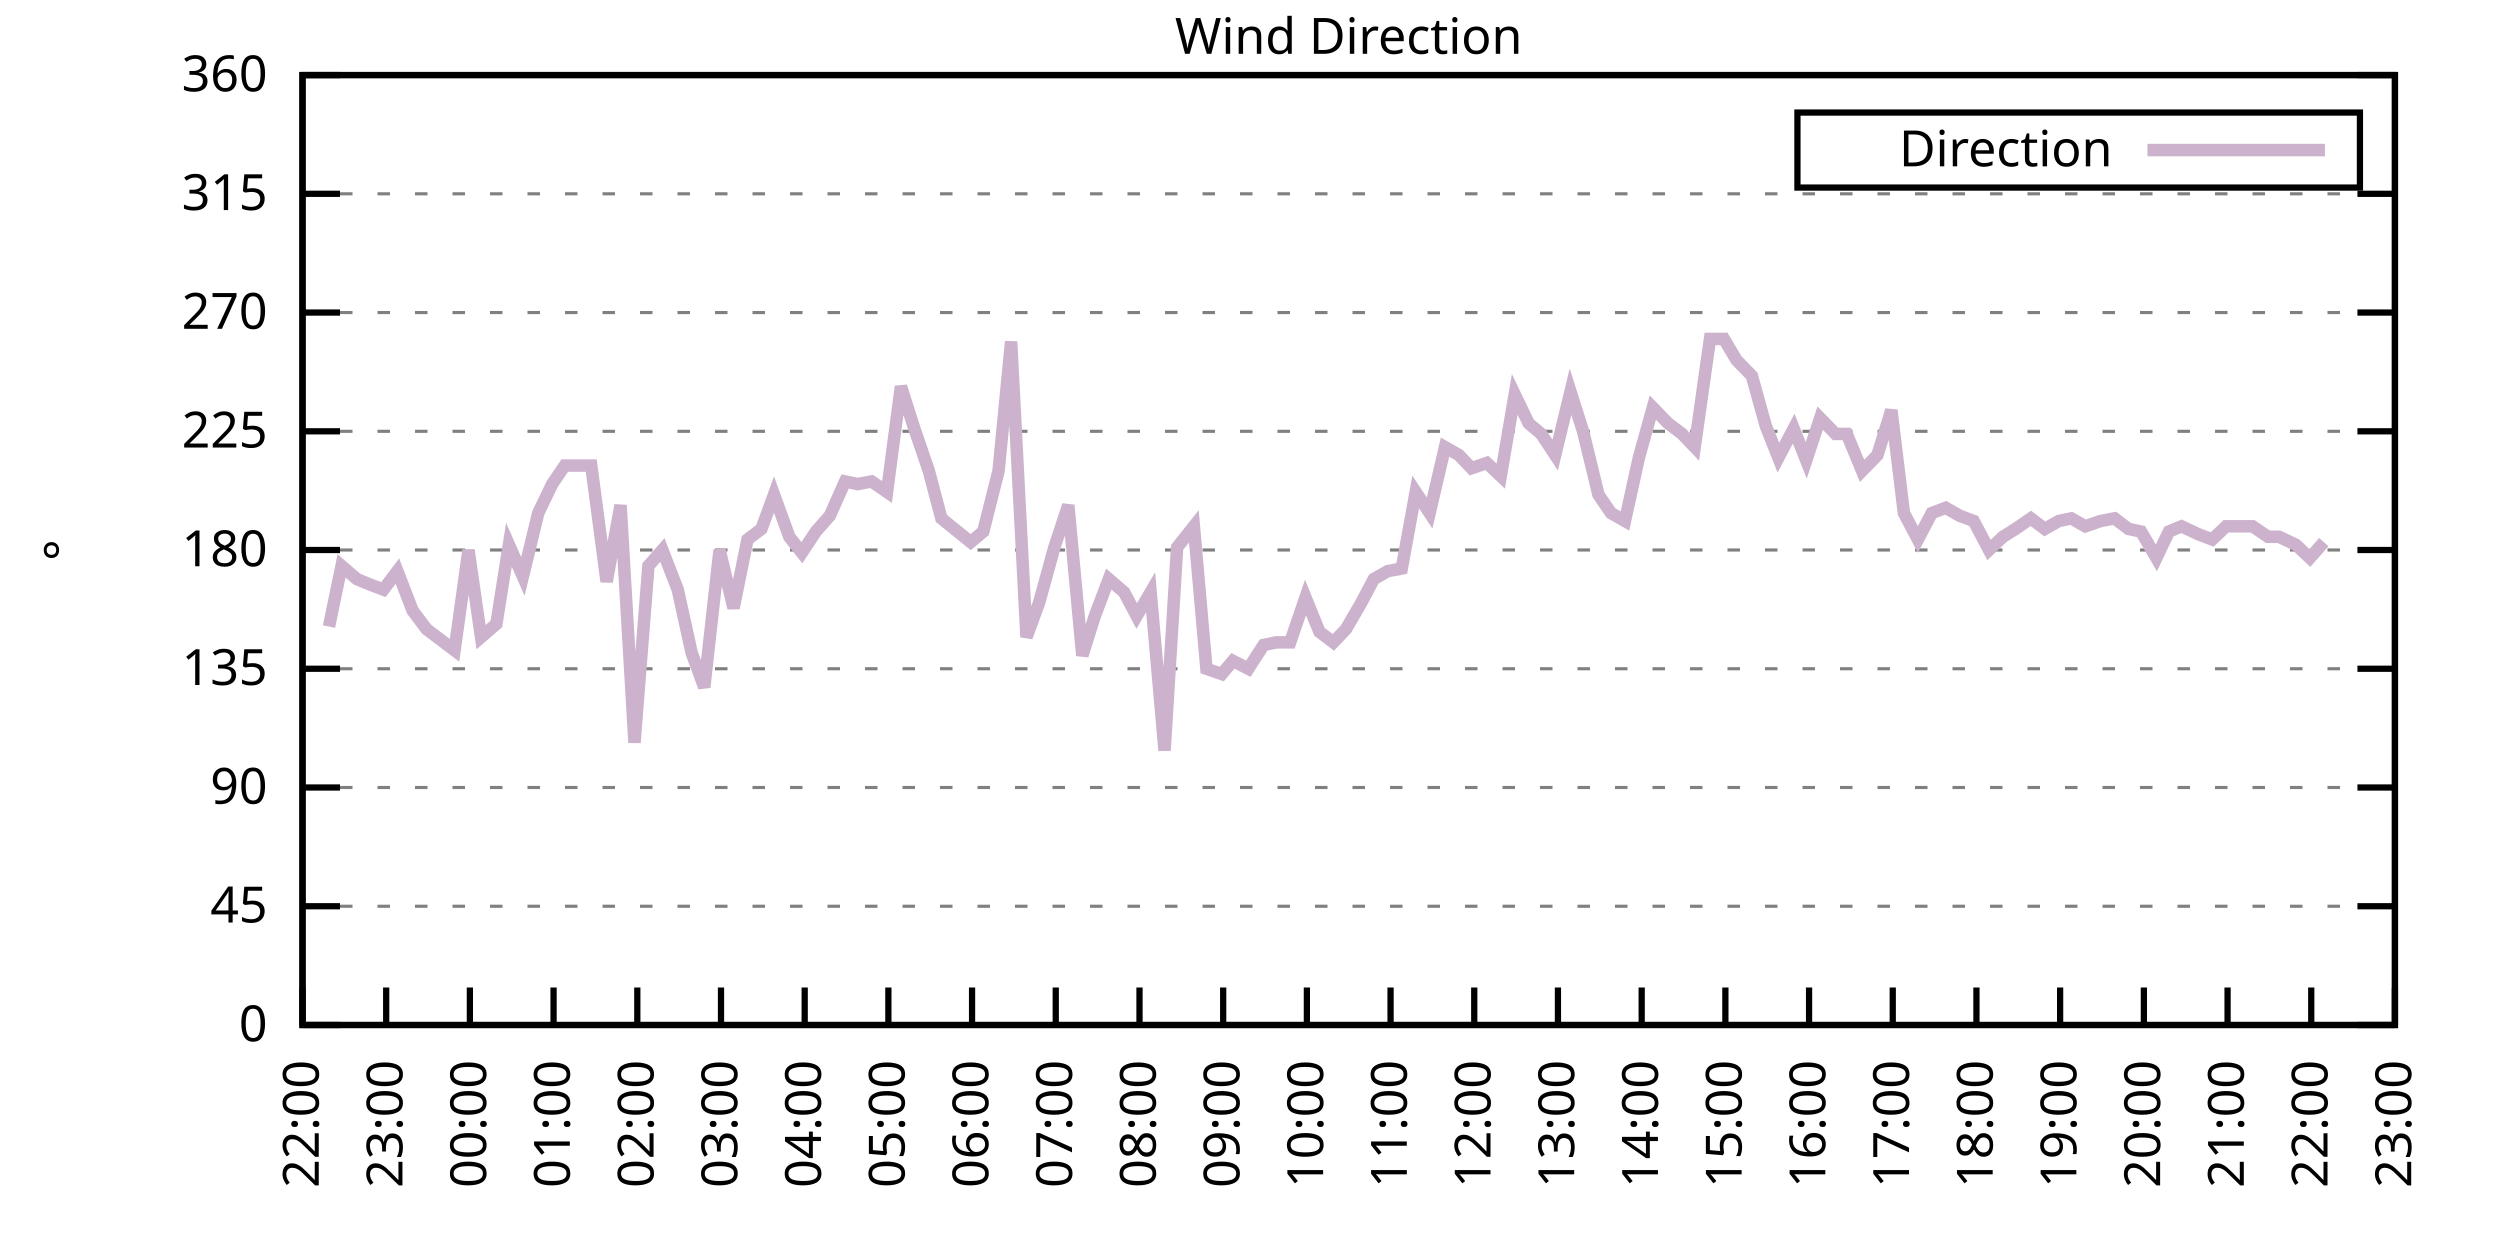
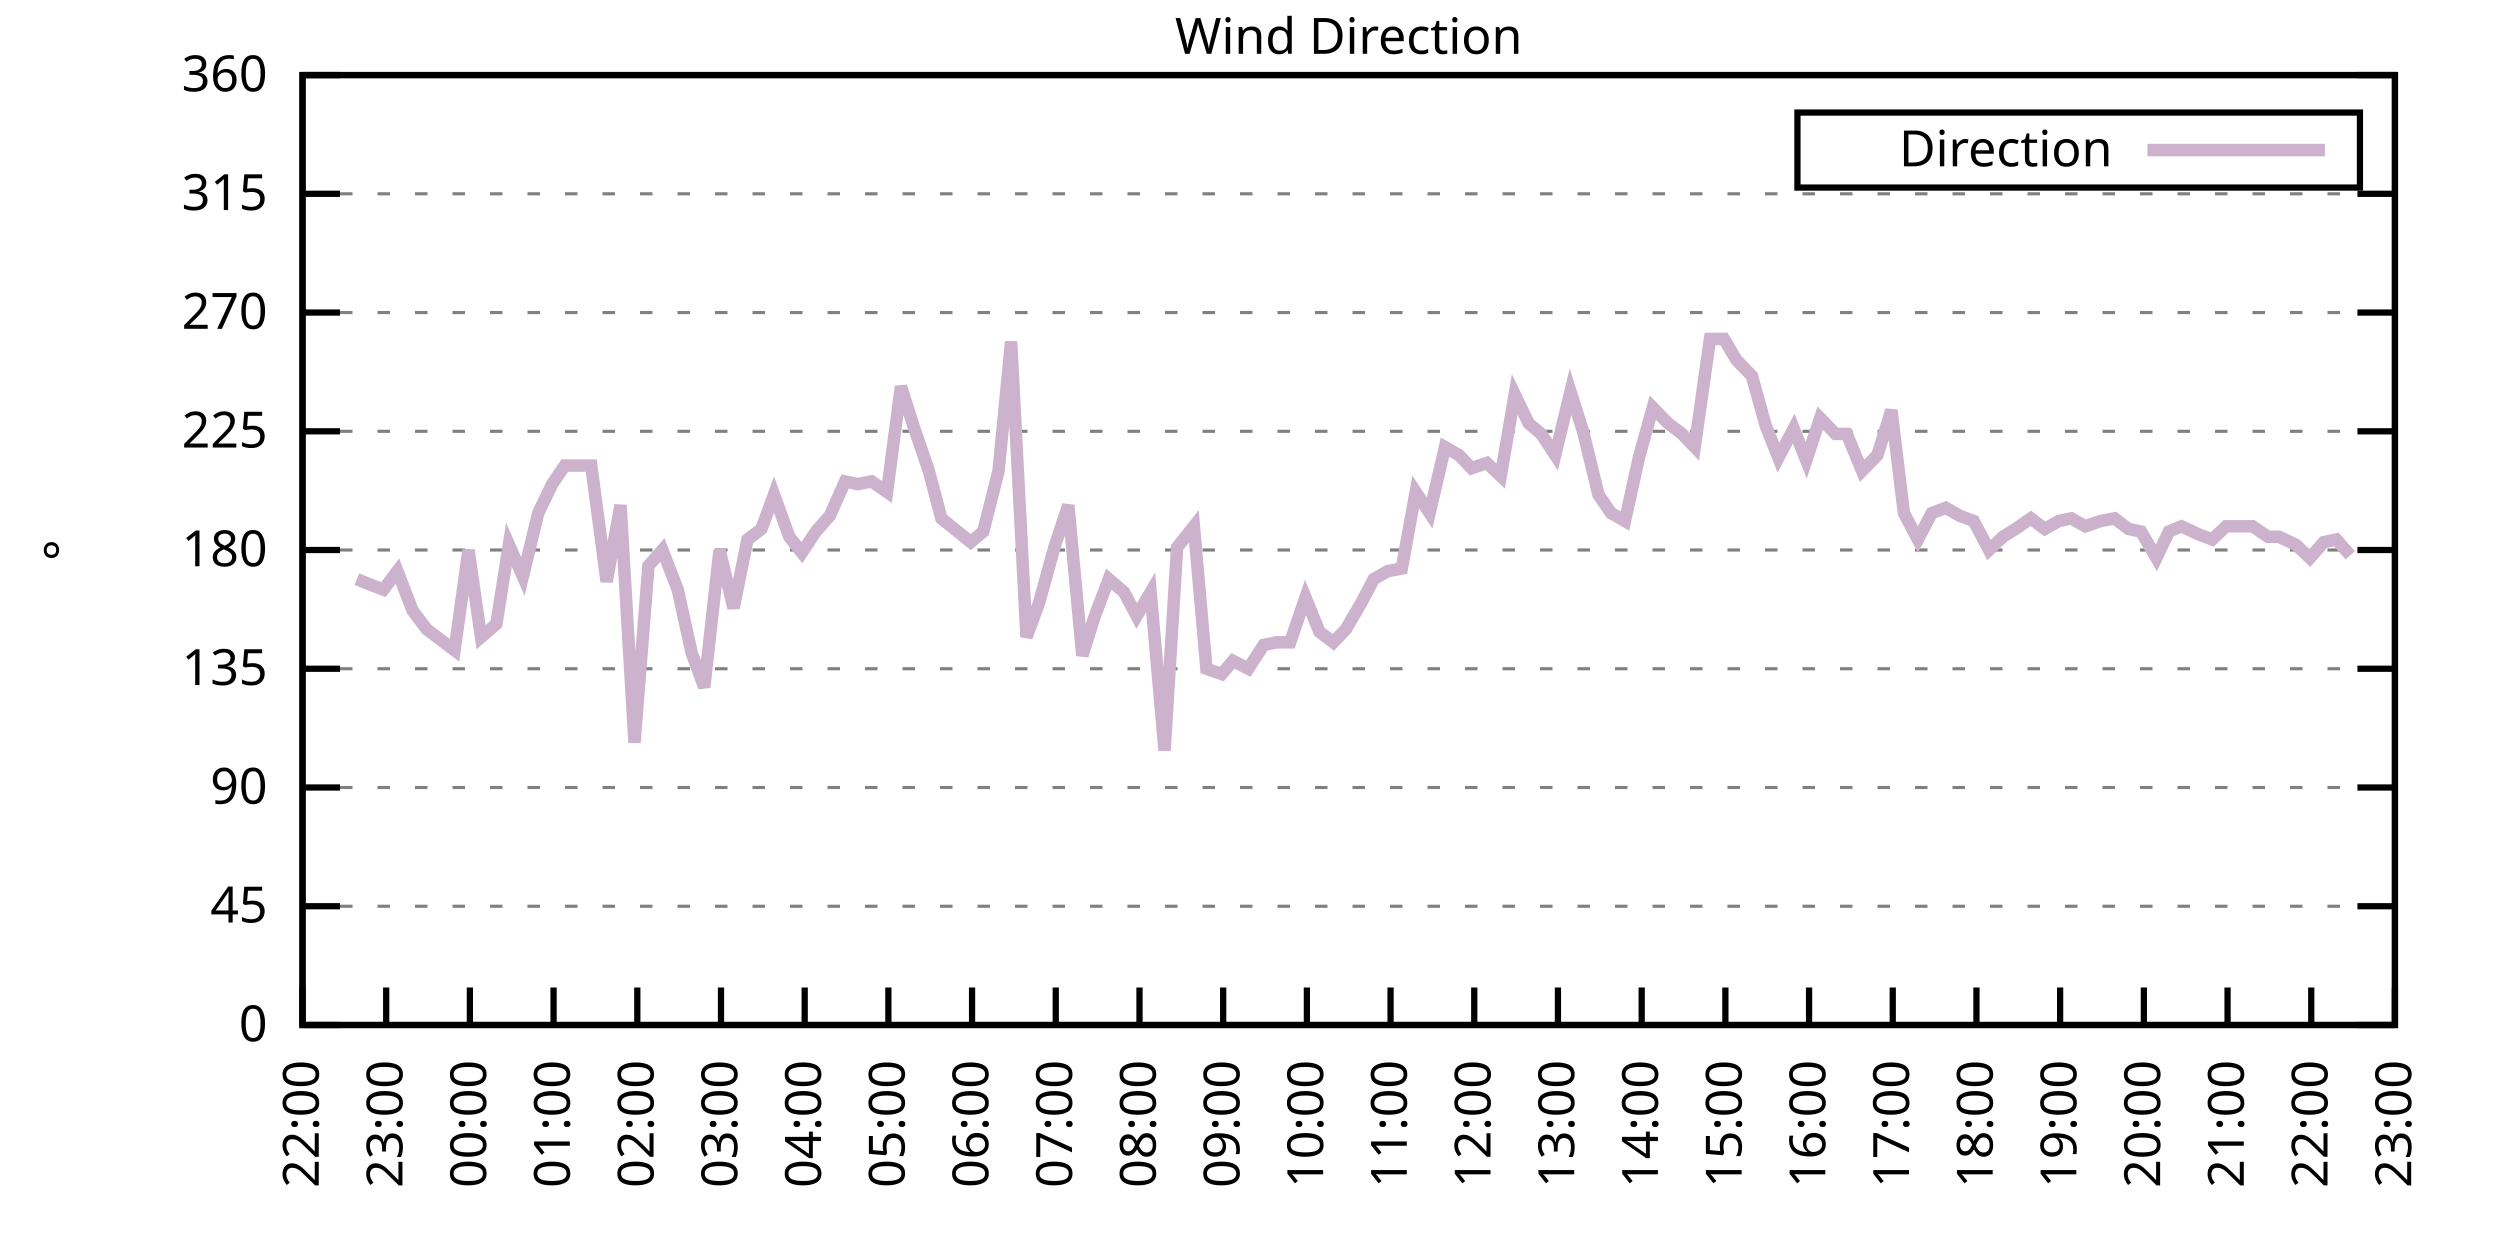
<svg xmlns="http://www.w3.org/2000/svg" xmlns:xlink="http://www.w3.org/1999/xlink" width="400" height="200" viewBox="0 0 400 200">
  <g id="gnuplot_canvas">
    <rect x="0" y="0" width="400" height="200" fill="none" />
    <defs>
      <circle id="gpDot" r="0.5" stroke-width="0.5" stroke="currentColor" />
      <path id="gpPt0" stroke-width="0.333" stroke="currentColor" d="M-1,0 h2 M0,-1 v2" />
      <path id="gpPt1" stroke-width="0.333" stroke="currentColor" d="M-1,-1 L1,1 M1,-1 L-1,1" />
      <path id="gpPt2" stroke-width="0.333" stroke="currentColor" d="M-1,0 L1,0 M0,-1 L0,1 M-1,-1 L1,1 M-1,1 L1,-1" />
      <rect id="gpPt3" stroke-width="0.333" stroke="currentColor" x="-1" y="-1" width="2" height="2" />
      <rect id="gpPt4" stroke-width="0.333" stroke="currentColor" fill="currentColor" x="-1" y="-1" width="2" height="2" />
      <circle id="gpPt5" stroke-width="0.333" stroke="currentColor" cx="0" cy="0" r="1" />
      <use xlink:href="#gpPt5" id="gpPt6" fill="currentColor" stroke="none" />
      <path id="gpPt7" stroke-width="0.333" stroke="currentColor" d="M0,-1.33 L-1.33,0.67 L1.33,0.67 z" />
      <use xlink:href="#gpPt7" id="gpPt8" fill="currentColor" stroke="none" />
      <use xlink:href="#gpPt7" id="gpPt9" stroke="currentColor" transform="rotate(180)" />
      <use xlink:href="#gpPt9" id="gpPt10" fill="currentColor" stroke="none" />
      <use xlink:href="#gpPt3" id="gpPt11" stroke="currentColor" transform="rotate(45)" />
      <use xlink:href="#gpPt11" id="gpPt12" fill="currentColor" stroke="none" />
      <path id="gpPt13" stroke-width="0.333" stroke="currentColor" d="M0,1.330 L1.265,0.411 L0.782,-1.067 L-0.782,-1.076 L-1.265,0.411 z" />
      <use xlink:href="#gpPt13" id="gpPt14" fill="currentColor" stroke="none" />
      <filter id="textbox" filterUnits="objectBoundingBox" x="0" y="0" height="1" width="1">
        <feFlood flood-color="white" flood-opacity="1" result="bgnd" />
        <feComposite in="SourceGraphic" in2="bgnd" operator="atop" />
      </filter>
      <filter id="greybox" filterUnits="objectBoundingBox" x="0" y="0" height="1" width="1">
        <feFlood flood-color="lightgrey" flood-opacity="1" result="grey" />
        <feComposite in="SourceGraphic" in2="grey" operator="atop" />
      </filter>
    </defs>
    <g fill="none" color="white" stroke="currentColor" stroke-width="1.00" stroke-linecap="butt" stroke-linejoin="miter">
</g>
    <g fill="none" color="black" stroke="currentColor" stroke-width="1.00" stroke-linecap="butt" stroke-linejoin="miter">
      <g stroke="none" shape-rendering="crispEdges">
        <polygon fill="rgb(255, 255, 255)" points="48.40,164.00 383.18,164.00 383.18,12.02 48.40,12.02 " />
      </g>
    </g>
    <g fill="none" color="black" stroke="currentColor" stroke-width="1.00" stroke-linecap="butt" stroke-linejoin="miter">
</g>
    <g fill="none" color="black" stroke="black" stroke-width="0.50" stroke-linecap="butt" stroke-linejoin="miter">
</g>
    <g fill="none" color="gray" stroke="currentColor" stroke-width="0.50" stroke-linecap="butt" stroke-linejoin="miter">
      <path stroke="gray" stroke-dasharray="2,4" class="gridline" d="M48.40,164.00 L383.19,164.00  " />
    </g>
    <g fill="none" color="gray" stroke="gray" stroke-width="1.00" stroke-linecap="butt" stroke-linejoin="miter">
</g>
    <g fill="none" color="black" stroke="currentColor" stroke-width="1.00" stroke-linecap="butt" stroke-linejoin="miter">
      <path stroke="black" d="M48.40,164.00 L54.40,164.00 M383.19,164.00 L377.19,164.00  " />
      <g transform="translate(42.80,166.60)" stroke="none" fill="black" font-family="Sans" font-size="8.00" text-anchor="end">
        <text>
          <tspan font-family="Sans"> 0</tspan>
        </text>
      </g>
    </g>
    <g fill="none" color="black" stroke="currentColor" stroke-width="1.00" stroke-linecap="butt" stroke-linejoin="miter">
</g>
    <g fill="none" color="black" stroke="black" stroke-width="0.50" stroke-linecap="butt" stroke-linejoin="miter">
</g>
    <g fill="none" color="gray" stroke="currentColor" stroke-width="0.50" stroke-linecap="butt" stroke-linejoin="miter">
      <path stroke="gray" stroke-dasharray="2,4" class="gridline" d="M48.40,145.00 L383.19,145.00  " />
    </g>
    <g fill="none" color="gray" stroke="gray" stroke-width="1.00" stroke-linecap="butt" stroke-linejoin="miter">
</g>
    <g fill="none" color="black" stroke="currentColor" stroke-width="1.00" stroke-linecap="butt" stroke-linejoin="miter">
      <path stroke="black" d="M48.40,145.00 L54.40,145.00 M383.19,145.00 L377.19,145.00  " />
      <g transform="translate(42.80,147.60)" stroke="none" fill="black" font-family="Sans" font-size="8.00" text-anchor="end">
        <text>
          <tspan font-family="Sans"> 45</tspan>
        </text>
      </g>
    </g>
    <g fill="none" color="black" stroke="currentColor" stroke-width="1.00" stroke-linecap="butt" stroke-linejoin="miter">
</g>
    <g fill="none" color="black" stroke="black" stroke-width="0.50" stroke-linecap="butt" stroke-linejoin="miter">
</g>
    <g fill="none" color="gray" stroke="currentColor" stroke-width="0.50" stroke-linecap="butt" stroke-linejoin="miter">
      <path stroke="gray" stroke-dasharray="2,4" class="gridline" d="M48.40,126.00 L383.19,126.00  " />
    </g>
    <g fill="none" color="gray" stroke="gray" stroke-width="1.00" stroke-linecap="butt" stroke-linejoin="miter">
</g>
    <g fill="none" color="black" stroke="currentColor" stroke-width="1.00" stroke-linecap="butt" stroke-linejoin="miter">
      <path stroke="black" d="M48.40,126.00 L54.40,126.00 M383.19,126.00 L377.19,126.00  " />
      <g transform="translate(42.80,128.60)" stroke="none" fill="black" font-family="Sans" font-size="8.00" text-anchor="end">
        <text>
          <tspan font-family="Sans"> 90</tspan>
        </text>
      </g>
    </g>
    <g fill="none" color="black" stroke="currentColor" stroke-width="1.00" stroke-linecap="butt" stroke-linejoin="miter">
</g>
    <g fill="none" color="black" stroke="black" stroke-width="0.50" stroke-linecap="butt" stroke-linejoin="miter">
</g>
    <g fill="none" color="gray" stroke="currentColor" stroke-width="0.50" stroke-linecap="butt" stroke-linejoin="miter">
      <path stroke="gray" stroke-dasharray="2,4" class="gridline" d="M48.40,107.00 L383.19,107.00  " />
    </g>
    <g fill="none" color="gray" stroke="gray" stroke-width="1.00" stroke-linecap="butt" stroke-linejoin="miter">
</g>
    <g fill="none" color="black" stroke="currentColor" stroke-width="1.00" stroke-linecap="butt" stroke-linejoin="miter">
      <path stroke="black" d="M48.40,107.00 L54.40,107.00 M383.19,107.00 L377.19,107.00  " />
      <g transform="translate(42.80,109.60)" stroke="none" fill="black" font-family="Sans" font-size="8.00" text-anchor="end">
        <text>
          <tspan font-family="Sans"> 135</tspan>
        </text>
      </g>
    </g>
    <g fill="none" color="black" stroke="currentColor" stroke-width="1.00" stroke-linecap="butt" stroke-linejoin="miter">
</g>
    <g fill="none" color="black" stroke="black" stroke-width="0.50" stroke-linecap="butt" stroke-linejoin="miter">
</g>
    <g fill="none" color="gray" stroke="currentColor" stroke-width="0.50" stroke-linecap="butt" stroke-linejoin="miter">
      <path stroke="gray" stroke-dasharray="2,4" class="gridline" d="M48.40,88.00 L383.19,88.00  " />
    </g>
    <g fill="none" color="gray" stroke="gray" stroke-width="1.00" stroke-linecap="butt" stroke-linejoin="miter">
</g>
    <g fill="none" color="black" stroke="currentColor" stroke-width="1.00" stroke-linecap="butt" stroke-linejoin="miter">
      <path stroke="black" d="M48.40,88.00 L54.40,88.00 M383.19,88.00 L377.19,88.00  " />
      <g transform="translate(42.80,90.60)" stroke="none" fill="black" font-family="Sans" font-size="8.00" text-anchor="end">
        <text>
          <tspan font-family="Sans"> 180</tspan>
        </text>
      </g>
    </g>
    <g fill="none" color="black" stroke="currentColor" stroke-width="1.00" stroke-linecap="butt" stroke-linejoin="miter">
</g>
    <g fill="none" color="black" stroke="black" stroke-width="0.50" stroke-linecap="butt" stroke-linejoin="miter">
</g>
    <g fill="none" color="gray" stroke="currentColor" stroke-width="0.50" stroke-linecap="butt" stroke-linejoin="miter">
      <path stroke="gray" stroke-dasharray="2,4" class="gridline" d="M48.40,69.01 L383.19,69.01  " />
    </g>
    <g fill="none" color="gray" stroke="gray" stroke-width="1.00" stroke-linecap="butt" stroke-linejoin="miter">
</g>
    <g fill="none" color="black" stroke="currentColor" stroke-width="1.00" stroke-linecap="butt" stroke-linejoin="miter">
      <path stroke="black" d="M48.40,69.01 L54.40,69.01 M383.19,69.01 L377.19,69.01  " />
      <g transform="translate(42.80,71.61)" stroke="none" fill="black" font-family="Sans" font-size="8.00" text-anchor="end">
        <text>
          <tspan font-family="Sans"> 225</tspan>
        </text>
      </g>
    </g>
    <g fill="none" color="black" stroke="currentColor" stroke-width="1.00" stroke-linecap="butt" stroke-linejoin="miter">
</g>
    <g fill="none" color="black" stroke="black" stroke-width="0.50" stroke-linecap="butt" stroke-linejoin="miter">
</g>
    <g fill="none" color="gray" stroke="currentColor" stroke-width="0.50" stroke-linecap="butt" stroke-linejoin="miter">
      <path stroke="gray" stroke-dasharray="2,4" class="gridline" d="M48.40,50.01 L383.19,50.01  " />
    </g>
    <g fill="none" color="gray" stroke="gray" stroke-width="1.00" stroke-linecap="butt" stroke-linejoin="miter">
</g>
    <g fill="none" color="black" stroke="currentColor" stroke-width="1.00" stroke-linecap="butt" stroke-linejoin="miter">
      <path stroke="black" d="M48.40,50.01 L54.40,50.01 M383.19,50.01 L377.19,50.01  " />
      <g transform="translate(42.80,52.61)" stroke="none" fill="black" font-family="Sans" font-size="8.00" text-anchor="end">
        <text>
          <tspan font-family="Sans"> 270</tspan>
        </text>
      </g>
    </g>
    <g fill="none" color="black" stroke="currentColor" stroke-width="1.00" stroke-linecap="butt" stroke-linejoin="miter">
</g>
    <g fill="none" color="black" stroke="black" stroke-width="0.50" stroke-linecap="butt" stroke-linejoin="miter">
</g>
    <g fill="none" color="gray" stroke="currentColor" stroke-width="0.50" stroke-linecap="butt" stroke-linejoin="miter">
      <path stroke="gray" stroke-dasharray="2,4" class="gridline" d="M48.40,31.01 L383.19,31.01  " />
    </g>
    <g fill="none" color="gray" stroke="gray" stroke-width="1.00" stroke-linecap="butt" stroke-linejoin="miter">
</g>
    <g fill="none" color="black" stroke="currentColor" stroke-width="1.00" stroke-linecap="butt" stroke-linejoin="miter">
      <path stroke="black" d="M48.40,31.01 L54.40,31.01 M383.19,31.01 L377.19,31.01  " />
      <g transform="translate(42.80,33.61)" stroke="none" fill="black" font-family="Sans" font-size="8.00" text-anchor="end">
        <text>
          <tspan font-family="Sans"> 315</tspan>
        </text>
      </g>
    </g>
    <g fill="none" color="black" stroke="currentColor" stroke-width="1.00" stroke-linecap="butt" stroke-linejoin="miter">
</g>
    <g fill="none" color="black" stroke="black" stroke-width="0.50" stroke-linecap="butt" stroke-linejoin="miter">
</g>
    <g fill="none" color="gray" stroke="currentColor" stroke-width="0.50" stroke-linecap="butt" stroke-linejoin="miter">
      <path stroke="gray" stroke-dasharray="2,4" class="gridline" d="M48.40,12.01 L383.19,12.01  " />
    </g>
    <g fill="none" color="gray" stroke="gray" stroke-width="1.00" stroke-linecap="butt" stroke-linejoin="miter">
</g>
    <g fill="none" color="black" stroke="currentColor" stroke-width="1.00" stroke-linecap="butt" stroke-linejoin="miter">
      <path stroke="black" d="M48.40,12.01 L54.40,12.01 M383.19,12.01 L377.19,12.01  " />
      <g transform="translate(42.80,14.61)" stroke="none" fill="black" font-family="Sans" font-size="8.00" text-anchor="end">
        <text>
          <tspan font-family="Sans"> 360</tspan>
        </text>
      </g>
    </g>
    <g fill="none" color="black" stroke="currentColor" stroke-width="1.00" stroke-linecap="butt" stroke-linejoin="miter">
      <path stroke="black" d="M48.40,164.00 L48.40,158.00  " />
      <g transform="translate(51.00,169.60) rotate(270.00)" stroke="none" fill="black" font-family="Sans" font-size="8.00" text-anchor="end">
        <text>
          <tspan font-family="Sans">22:00</tspan>
        </text>
      </g>
    </g>
    <g fill="none" color="black" stroke="currentColor" stroke-width="1.00" stroke-linecap="butt" stroke-linejoin="miter">
      <path stroke="black" d="M61.79,164.00 L61.79,158.00  " />
      <g transform="translate(64.39,169.60) rotate(270.00)" stroke="none" fill="black" font-family="Sans" font-size="8.00" text-anchor="end">
        <text>
          <tspan font-family="Sans">23:00</tspan>
        </text>
      </g>
    </g>
    <g fill="none" color="black" stroke="currentColor" stroke-width="1.00" stroke-linecap="butt" stroke-linejoin="miter">
      <path stroke="black" d="M75.18,164.00 L75.18,158.00  " />
      <g transform="translate(77.78,169.60) rotate(270.00)" stroke="none" fill="black" font-family="Sans" font-size="8.00" text-anchor="end">
        <text>
          <tspan font-family="Sans">00:00</tspan>
        </text>
      </g>
    </g>
    <g fill="none" color="black" stroke="currentColor" stroke-width="1.00" stroke-linecap="butt" stroke-linejoin="miter">
      <path stroke="black" d="M88.57,164.00 L88.57,158.00  " />
      <g transform="translate(91.17,169.60) rotate(270.00)" stroke="none" fill="black" font-family="Sans" font-size="8.00" text-anchor="end">
        <text>
          <tspan font-family="Sans">01:00</tspan>
        </text>
      </g>
    </g>
    <g fill="none" color="black" stroke="currentColor" stroke-width="1.00" stroke-linecap="butt" stroke-linejoin="miter">
      <path stroke="black" d="M101.97,164.00 L101.97,158.00  " />
      <g transform="translate(104.57,169.60) rotate(270.00)" stroke="none" fill="black" font-family="Sans" font-size="8.00" text-anchor="end">
        <text>
          <tspan font-family="Sans">02:00</tspan>
        </text>
      </g>
    </g>
    <g fill="none" color="black" stroke="currentColor" stroke-width="1.00" stroke-linecap="butt" stroke-linejoin="miter">
      <path stroke="black" d="M115.36,164.00 L115.36,158.00  " />
      <g transform="translate(117.96,169.60) rotate(270.00)" stroke="none" fill="black" font-family="Sans" font-size="8.00" text-anchor="end">
        <text>
          <tspan font-family="Sans">03:00</tspan>
        </text>
      </g>
    </g>
    <g fill="none" color="black" stroke="currentColor" stroke-width="1.00" stroke-linecap="butt" stroke-linejoin="miter">
      <path stroke="black" d="M128.75,164.00 L128.75,158.00  " />
      <g transform="translate(131.35,169.60) rotate(270.00)" stroke="none" fill="black" font-family="Sans" font-size="8.00" text-anchor="end">
        <text>
          <tspan font-family="Sans">04:00</tspan>
        </text>
      </g>
    </g>
    <g fill="none" color="black" stroke="currentColor" stroke-width="1.00" stroke-linecap="butt" stroke-linejoin="miter">
      <path stroke="black" d="M142.14,164.00 L142.14,158.00  " />
      <g transform="translate(144.74,169.60) rotate(270.00)" stroke="none" fill="black" font-family="Sans" font-size="8.00" text-anchor="end">
        <text>
          <tspan font-family="Sans">05:00</tspan>
        </text>
      </g>
    </g>
    <g fill="none" color="black" stroke="currentColor" stroke-width="1.00" stroke-linecap="butt" stroke-linejoin="miter">
      <path stroke="black" d="M155.53,164.00 L155.53,158.00  " />
      <g transform="translate(158.13,169.60) rotate(270.00)" stroke="none" fill="black" font-family="Sans" font-size="8.00" text-anchor="end">
        <text>
          <tspan font-family="Sans">06:00</tspan>
        </text>
      </g>
    </g>
    <g fill="none" color="black" stroke="currentColor" stroke-width="1.00" stroke-linecap="butt" stroke-linejoin="miter">
      <path stroke="black" d="M168.92,164.00 L168.92,158.00  " />
      <g transform="translate(171.52,169.60) rotate(270.00)" stroke="none" fill="black" font-family="Sans" font-size="8.00" text-anchor="end">
        <text>
          <tspan font-family="Sans">07:00</tspan>
        </text>
      </g>
    </g>
    <g fill="none" color="black" stroke="currentColor" stroke-width="1.00" stroke-linecap="butt" stroke-linejoin="miter">
      <path stroke="black" d="M182.32,164.00 L182.32,158.00  " />
      <g transform="translate(184.92,169.60) rotate(270.00)" stroke="none" fill="black" font-family="Sans" font-size="8.00" text-anchor="end">
        <text>
          <tspan font-family="Sans">08:00</tspan>
        </text>
      </g>
    </g>
    <g fill="none" color="black" stroke="currentColor" stroke-width="1.00" stroke-linecap="butt" stroke-linejoin="miter">
      <path stroke="black" d="M195.71,164.00 L195.71,158.00  " />
      <g transform="translate(198.31,169.60) rotate(270.00)" stroke="none" fill="black" font-family="Sans" font-size="8.00" text-anchor="end">
        <text>
          <tspan font-family="Sans">09:00</tspan>
        </text>
      </g>
    </g>
    <g fill="none" color="black" stroke="currentColor" stroke-width="1.00" stroke-linecap="butt" stroke-linejoin="miter">
      <path stroke="black" d="M209.10,164.00 L209.10,158.00  " />
      <g transform="translate(211.70,169.60) rotate(270.00)" stroke="none" fill="black" font-family="Sans" font-size="8.00" text-anchor="end">
        <text>
          <tspan font-family="Sans">10:00</tspan>
        </text>
      </g>
    </g>
    <g fill="none" color="black" stroke="currentColor" stroke-width="1.00" stroke-linecap="butt" stroke-linejoin="miter">
      <path stroke="black" d="M222.49,164.00 L222.49,158.00  " />
      <g transform="translate(225.09,169.60) rotate(270.00)" stroke="none" fill="black" font-family="Sans" font-size="8.00" text-anchor="end">
        <text>
          <tspan font-family="Sans">11:00</tspan>
        </text>
      </g>
    </g>
    <g fill="none" color="black" stroke="currentColor" stroke-width="1.00" stroke-linecap="butt" stroke-linejoin="miter">
      <path stroke="black" d="M235.88,164.00 L235.88,158.00  " />
      <g transform="translate(238.48,169.60) rotate(270.00)" stroke="none" fill="black" font-family="Sans" font-size="8.00" text-anchor="end">
        <text>
          <tspan font-family="Sans">12:00</tspan>
        </text>
      </g>
    </g>
    <g fill="none" color="black" stroke="currentColor" stroke-width="1.00" stroke-linecap="butt" stroke-linejoin="miter">
      <path stroke="black" d="M249.27,164.00 L249.27,158.00  " />
      <g transform="translate(251.87,169.60) rotate(270.00)" stroke="none" fill="black" font-family="Sans" font-size="8.00" text-anchor="end">
        <text>
          <tspan font-family="Sans">13:00</tspan>
        </text>
      </g>
    </g>
    <g fill="none" color="black" stroke="currentColor" stroke-width="1.00" stroke-linecap="butt" stroke-linejoin="miter">
      <path stroke="black" d="M262.67,164.00 L262.67,158.00  " />
      <g transform="translate(265.27,169.60) rotate(270.00)" stroke="none" fill="black" font-family="Sans" font-size="8.00" text-anchor="end">
        <text>
          <tspan font-family="Sans">14:00</tspan>
        </text>
      </g>
    </g>
    <g fill="none" color="black" stroke="currentColor" stroke-width="1.00" stroke-linecap="butt" stroke-linejoin="miter">
      <path stroke="black" d="M276.06,164.00 L276.06,158.00  " />
      <g transform="translate(278.66,169.60) rotate(270.00)" stroke="none" fill="black" font-family="Sans" font-size="8.00" text-anchor="end">
        <text>
          <tspan font-family="Sans">15:00</tspan>
        </text>
      </g>
    </g>
    <g fill="none" color="black" stroke="currentColor" stroke-width="1.00" stroke-linecap="butt" stroke-linejoin="miter">
      <path stroke="black" d="M289.45,164.00 L289.45,158.00  " />
      <g transform="translate(292.05,169.60) rotate(270.00)" stroke="none" fill="black" font-family="Sans" font-size="8.00" text-anchor="end">
        <text>
          <tspan font-family="Sans">16:00</tspan>
        </text>
      </g>
    </g>
    <g fill="none" color="black" stroke="currentColor" stroke-width="1.00" stroke-linecap="butt" stroke-linejoin="miter">
      <path stroke="black" d="M302.84,164.00 L302.84,158.00  " />
      <g transform="translate(305.44,169.60) rotate(270.00)" stroke="none" fill="black" font-family="Sans" font-size="8.00" text-anchor="end">
        <text>
          <tspan font-family="Sans">17:00</tspan>
        </text>
      </g>
    </g>
    <g fill="none" color="black" stroke="currentColor" stroke-width="1.00" stroke-linecap="butt" stroke-linejoin="miter">
      <path stroke="black" d="M316.23,164.00 L316.23,158.00  " />
      <g transform="translate(318.83,169.60) rotate(270.00)" stroke="none" fill="black" font-family="Sans" font-size="8.00" text-anchor="end">
        <text>
          <tspan font-family="Sans">18:00</tspan>
        </text>
      </g>
    </g>
    <g fill="none" color="black" stroke="currentColor" stroke-width="1.00" stroke-linecap="butt" stroke-linejoin="miter">
      <path stroke="black" d="M329.62,164.00 L329.62,158.00  " />
      <g transform="translate(332.22,169.60) rotate(270.00)" stroke="none" fill="black" font-family="Sans" font-size="8.00" text-anchor="end">
        <text>
          <tspan font-family="Sans">19:00</tspan>
        </text>
      </g>
    </g>
    <g fill="none" color="black" stroke="currentColor" stroke-width="1.00" stroke-linecap="butt" stroke-linejoin="miter">
      <path stroke="black" d="M343.02,164.00 L343.02,158.00  " />
      <g transform="translate(345.62,169.60) rotate(270.00)" stroke="none" fill="black" font-family="Sans" font-size="8.00" text-anchor="end">
        <text>
          <tspan font-family="Sans">20:00</tspan>
        </text>
      </g>
    </g>
    <g fill="none" color="black" stroke="currentColor" stroke-width="1.00" stroke-linecap="butt" stroke-linejoin="miter">
      <path stroke="black" d="M356.41,164.00 L356.41,158.00  " />
      <g transform="translate(359.01,169.60) rotate(270.00)" stroke="none" fill="black" font-family="Sans" font-size="8.00" text-anchor="end">
        <text>
          <tspan font-family="Sans">21:00</tspan>
        </text>
      </g>
    </g>
    <g fill="none" color="black" stroke="currentColor" stroke-width="1.00" stroke-linecap="butt" stroke-linejoin="miter">
      <path stroke="black" d="M369.80,164.00 L369.80,158.00  " />
      <g transform="translate(372.40,169.60) rotate(270.00)" stroke="none" fill="black" font-family="Sans" font-size="8.00" text-anchor="end">
        <text>
          <tspan font-family="Sans">22:00</tspan>
        </text>
      </g>
    </g>
    <g fill="none" color="black" stroke="currentColor" stroke-width="1.00" stroke-linecap="butt" stroke-linejoin="miter">
      <path stroke="black" d="M383.19,164.00 L383.19,158.00  " />
      <g transform="translate(385.79,169.60) rotate(270.00)" stroke="none" fill="black" font-family="Sans" font-size="8.00" text-anchor="end">
        <text>
          <tspan font-family="Sans">23:00</tspan>
        </text>
      </g>
    </g>
    <g fill="none" color="black" stroke="currentColor" stroke-width="1.00" stroke-linecap="butt" stroke-linejoin="miter">
</g>
    <g fill="none" color="black" stroke="currentColor" stroke-width="1.00" stroke-linecap="butt" stroke-linejoin="miter">
      <path stroke="black" d="M48.40,12.01 L48.40,164.00 L383.19,164.00 L383.19,12.01 L48.40,12.01 Z  " />
    </g>
    <g fill="none" color="black" stroke="currentColor" stroke-width="1.00" stroke-linecap="butt" stroke-linejoin="miter">
</g>
    <g fill="none" color="black" stroke="currentColor" stroke-width="1.00" stroke-linecap="butt" stroke-linejoin="miter">
      <path stroke="black" d="M287.59,30.01 L287.59,18.01 L377.59,18.01 L377.59,30.01 L287.59,30.01 Z  " />
    </g>
    <g id="Wind_direction_plot_1">
      <g fill="none" color="white" stroke="black" stroke-width="2.00" stroke-linecap="butt" stroke-linejoin="miter">
</g>
      <g fill="none" color="black" stroke="currentColor" stroke-width="2.00" stroke-linecap="butt" stroke-linejoin="miter">
        <g transform="translate(337.99,26.61)" stroke="none" fill="black" font-family="Sans" font-size="8.00" text-anchor="end">
          <text>
            <tspan font-family="Sans">Direction</tspan>
          </text>
        </g>
      </g>
      <g fill="none" color="black" stroke="currentColor" stroke-width="2.00" stroke-linecap="butt" stroke-linejoin="miter">
-         <path stroke="rgb(204, 178, 204)" d="M343.59,24.01 L371.99,24.01 M52.64,100.25 L54.65,90.54 L57.10,92.65 L59.11,93.49 L61.35,94.34 L63.58,91.38   L66.03,97.72 L68.26,100.67 L72.73,104.05 L74.96,88.00 L76.97,101.94 L79.42,99.83 L81.43,87.16 L83.66,92.23   L86.12,82.09 L88.35,77.45 L90.36,74.49 L92.59,74.49 L94.60,74.49 L97.06,93.07 L99.29,80.83 L101.52,118.83   L103.75,90.54 L105.98,88.00 L108.44,94.34 L110.67,104.47 L112.68,109.96 L115.13,88.00 L117.37,97.29 L119.60,86.32   L121.83,84.63 L123.84,79.14 L126.29,85.89 L128.30,88.43 L130.54,85.05 L132.77,82.52 L135.22,77.03 L137.23,77.45   L139.46,77.03 L141.92,78.72 L144.15,61.83 L146.16,68.16 L148.61,75.34 L150.62,82.94 L155.31,86.74 L157.32,85.05   L159.77,75.34 L161.78,54.65 L164.24,101.94 L166.25,96.45 L168.70,87.58 L170.93,80.83 L173.17,104.89 L175.17,98.56   L177.41,92.65 L179.86,94.76 L181.87,98.56 L184.10,94.76 L186.33,120.09 L188.34,87.58 L191.02,84.21 L193.03,107.00   L195.48,107.85 L197.27,105.74 L199.73,107.00 L202.18,103.20 L204.19,102.78 L206.42,102.78 L208.88,95.60 L211.11,101.09   L213.34,102.78 L215.35,100.67 L217.80,96.45 L219.81,92.65 L222.04,91.38 L224.28,90.96 L226.51,78.72 L228.74,82.09   L231.20,71.54 L233.43,72.81 L235.44,74.92 L237.89,74.07 L240.12,76.18 L242.36,63.10 L244.59,67.74 L246.60,69.43   L248.83,72.81 L251.28,62.67 L253.29,69.01 L255.75,79.14 L257.76,82.09 L259.99,83.36 L262.22,73.23 L264.45,65.21   L266.91,67.74 L269.14,69.43 L271.15,71.54 L273.60,54.23 L275.83,54.23 L277.84,57.61 L280.30,60.14 L282.53,68.16   L284.54,73.23 L286.99,68.58 L289.00,73.65 L291.23,66.90 L293.69,69.43 L295.48,69.43 L297.93,75.34 L300.39,72.81   L302.62,65.63 L304.63,82.09 L306.86,86.32 L309.09,82.09 L311.32,81.25 L313.55,82.52 L315.79,83.36 L318.24,88.00   L320.47,85.89 L322.48,84.63 L324.94,82.94 L327.17,84.63 L329.40,83.36 L331.41,82.94 L333.64,84.21 L336.10,83.36   L338.33,82.94 L340.56,84.63 L342.57,85.05 L345.02,89.27 L347.03,85.05 L349.04,84.21 L351.72,85.47 L353.95,86.32   L356.18,84.21 L358.42,84.21 L360.42,84.21 L362.88,85.89 L364.66,85.89 L367.34,87.16 L369.58,89.27 L371.81,86.74    " />
+         <path stroke="rgb(204, 178, 204)" d="M343.59,24.01 L371.99,24.01 M57.10,92.65 L59.11,93.49 L61.35,94.34 L63.58,91.38 L66.03,97.72 L68.26,100.67   L72.73,104.05 L74.96,88.00 L76.97,101.94 L79.42,99.83 L81.43,87.16 L83.66,92.23 L86.12,82.09 L88.35,77.45   L90.36,74.49 L92.59,74.49 L94.60,74.49 L97.06,93.07 L99.29,80.83 L101.52,118.83 L103.75,90.54 L105.98,88.00   L108.44,94.34 L110.67,104.47 L112.68,109.96 L115.13,88.00 L117.37,97.29 L119.60,86.32 L121.83,84.63 L123.84,79.14   L126.29,85.89 L128.30,88.43 L130.54,85.05 L132.77,82.52 L135.22,77.03 L137.23,77.45 L139.46,77.03 L141.92,78.72   L144.15,61.83 L146.16,68.16 L148.61,75.34 L150.62,82.94 L155.31,86.74 L157.32,85.05 L159.77,75.34 L161.78,54.65   L164.24,101.94 L166.25,96.45 L168.70,87.58 L170.93,80.83 L173.17,104.89 L175.17,98.56 L177.41,92.65 L179.86,94.76   L181.87,98.56 L184.10,94.76 L186.33,120.09 L188.34,87.58 L191.02,84.21 L193.03,107.00 L195.48,107.85 L197.27,105.74   L199.73,107.00 L202.18,103.20 L204.19,102.78 L206.42,102.78 L208.88,95.60 L211.11,101.09 L213.34,102.78 L215.35,100.67   L217.80,96.45 L219.81,92.65 L222.04,91.38 L224.28,90.96 L226.51,78.72 L228.74,82.09 L231.20,71.54 L233.43,72.81   L235.44,74.92 L237.89,74.07 L240.12,76.18 L242.36,63.10 L244.59,67.74 L246.60,69.43 L248.83,72.81 L251.28,62.67   L253.29,69.01 L255.75,79.14 L257.76,82.09 L259.99,83.36 L262.22,73.23 L264.45,65.21 L266.91,67.74 L269.14,69.43   L271.15,71.54 L273.60,54.23 L275.83,54.23 L277.84,57.61 L280.30,60.14 L282.53,68.16 L284.54,73.23 L286.99,68.58   L289.00,73.65 L291.23,66.90 L293.69,69.43 L295.48,69.43 L297.93,75.34 L300.39,72.81 L302.62,65.63 L304.63,82.09   L306.86,86.32 L309.09,82.09 L311.32,81.25 L313.55,82.52 L315.79,83.36 L318.24,88.00 L320.47,85.89 L322.48,84.63   L324.94,82.94 L327.17,84.63 L329.40,83.36 L331.41,82.94 L333.64,84.21 L336.10,83.36 L338.33,82.94 L340.56,84.63   L342.57,85.05 L345.02,89.27 L347.03,85.05 L349.04,84.21 L351.72,85.47 L353.95,86.32 L356.18,84.21 L358.42,84.21   L360.42,84.21 L362.88,85.89 L364.66,85.89 L367.34,87.16 L369.58,89.27 L371.81,86.74 L373.82,86.32 L376.05,88.85    " />
      </g>
    </g>
    <g fill="none" color="black" stroke="currentColor" stroke-width="2.00" stroke-linecap="butt" stroke-linejoin="miter">
</g>
    <g fill="none" color="black" stroke="black" stroke-width="1.00" stroke-linecap="butt" stroke-linejoin="miter">
</g>
    <g fill="none" color="black" stroke="currentColor" stroke-width="1.00" stroke-linecap="butt" stroke-linejoin="miter">
      <path stroke="black" d="M48.40,12.01 L48.40,164.00 L383.19,164.00 L383.19,12.01 L48.40,12.01 Z  " />
      <g transform="translate(12.80,88.01) rotate(270.00)" stroke="none" fill="black" font-family="Sans" font-size="8.00" text-anchor="middle">
        <text>
          <tspan font-family="Sans">°</tspan>
        </text>
      </g>
    </g>
    <g fill="none" color="black" stroke="currentColor" stroke-width="1.00" stroke-linecap="butt" stroke-linejoin="miter">
</g>
    <g fill="none" color="black" stroke="currentColor" stroke-width="1.00" stroke-linecap="butt" stroke-linejoin="miter">
      <g transform="translate(215.79,8.61)" stroke="none" fill="black" font-family="Sans" font-size="8.00" text-anchor="middle">
        <text>
          <tspan font-family="Sans">Wind Direction</tspan>
        </text>
      </g>
    </g>
    <g fill="none" color="black" stroke="currentColor" stroke-width="1.00" stroke-linecap="butt" stroke-linejoin="miter">
</g>
  </g>
</svg>
